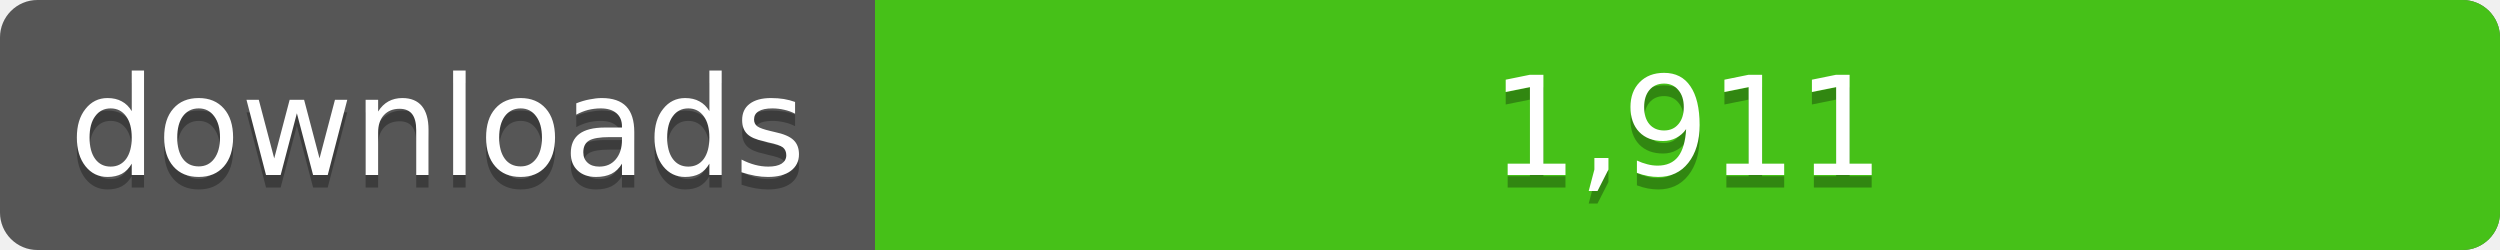
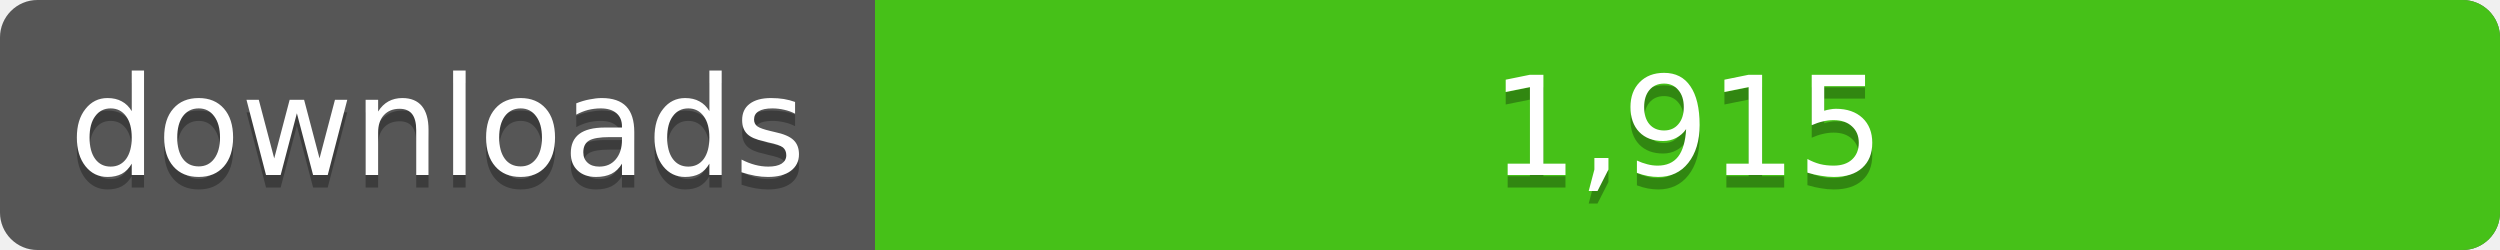
<svg xmlns="http://www.w3.org/2000/svg" width="200" height="20">
  <linearGradient id="a" x2="0" y2="100%%">
    <stop offset="0" stop-color="#bbb" stop-opacity=".1" />
    <stop offset="1" stop-opacity=".1" />
  </linearGradient>
  <rect rx="3" width="200" height="20" fill="#555" />
  <rect rx="3" x="70" width="130" height="20" fill="#4c1" />
  <path fill="#4c1" d="M70 0h4v20h-4z" />
  <rect rx="3" width="200" height="20" fill="url(#a)" />
  <g fill="#fff" text-anchor="middle" font-family="DejaVu Sans,Verdana,Geneva,sans-serif" font-size="11">
    <text x="35" y="15" fill="#010101" fill-opacity=".3">downloads</text>
    <text x="35" y="14">downloads</text>
-     <text x="135" y="15" fill="#010101" fill-opacity=".3">1,911</text>
-     <text x="135" y="14">1,911</text>
+     <text x="135" y="15" fill="#010101" fill-opacity=".3">1,915</text>
+     <text x="135" y="14">1,915</text>
  </g>
</svg>
